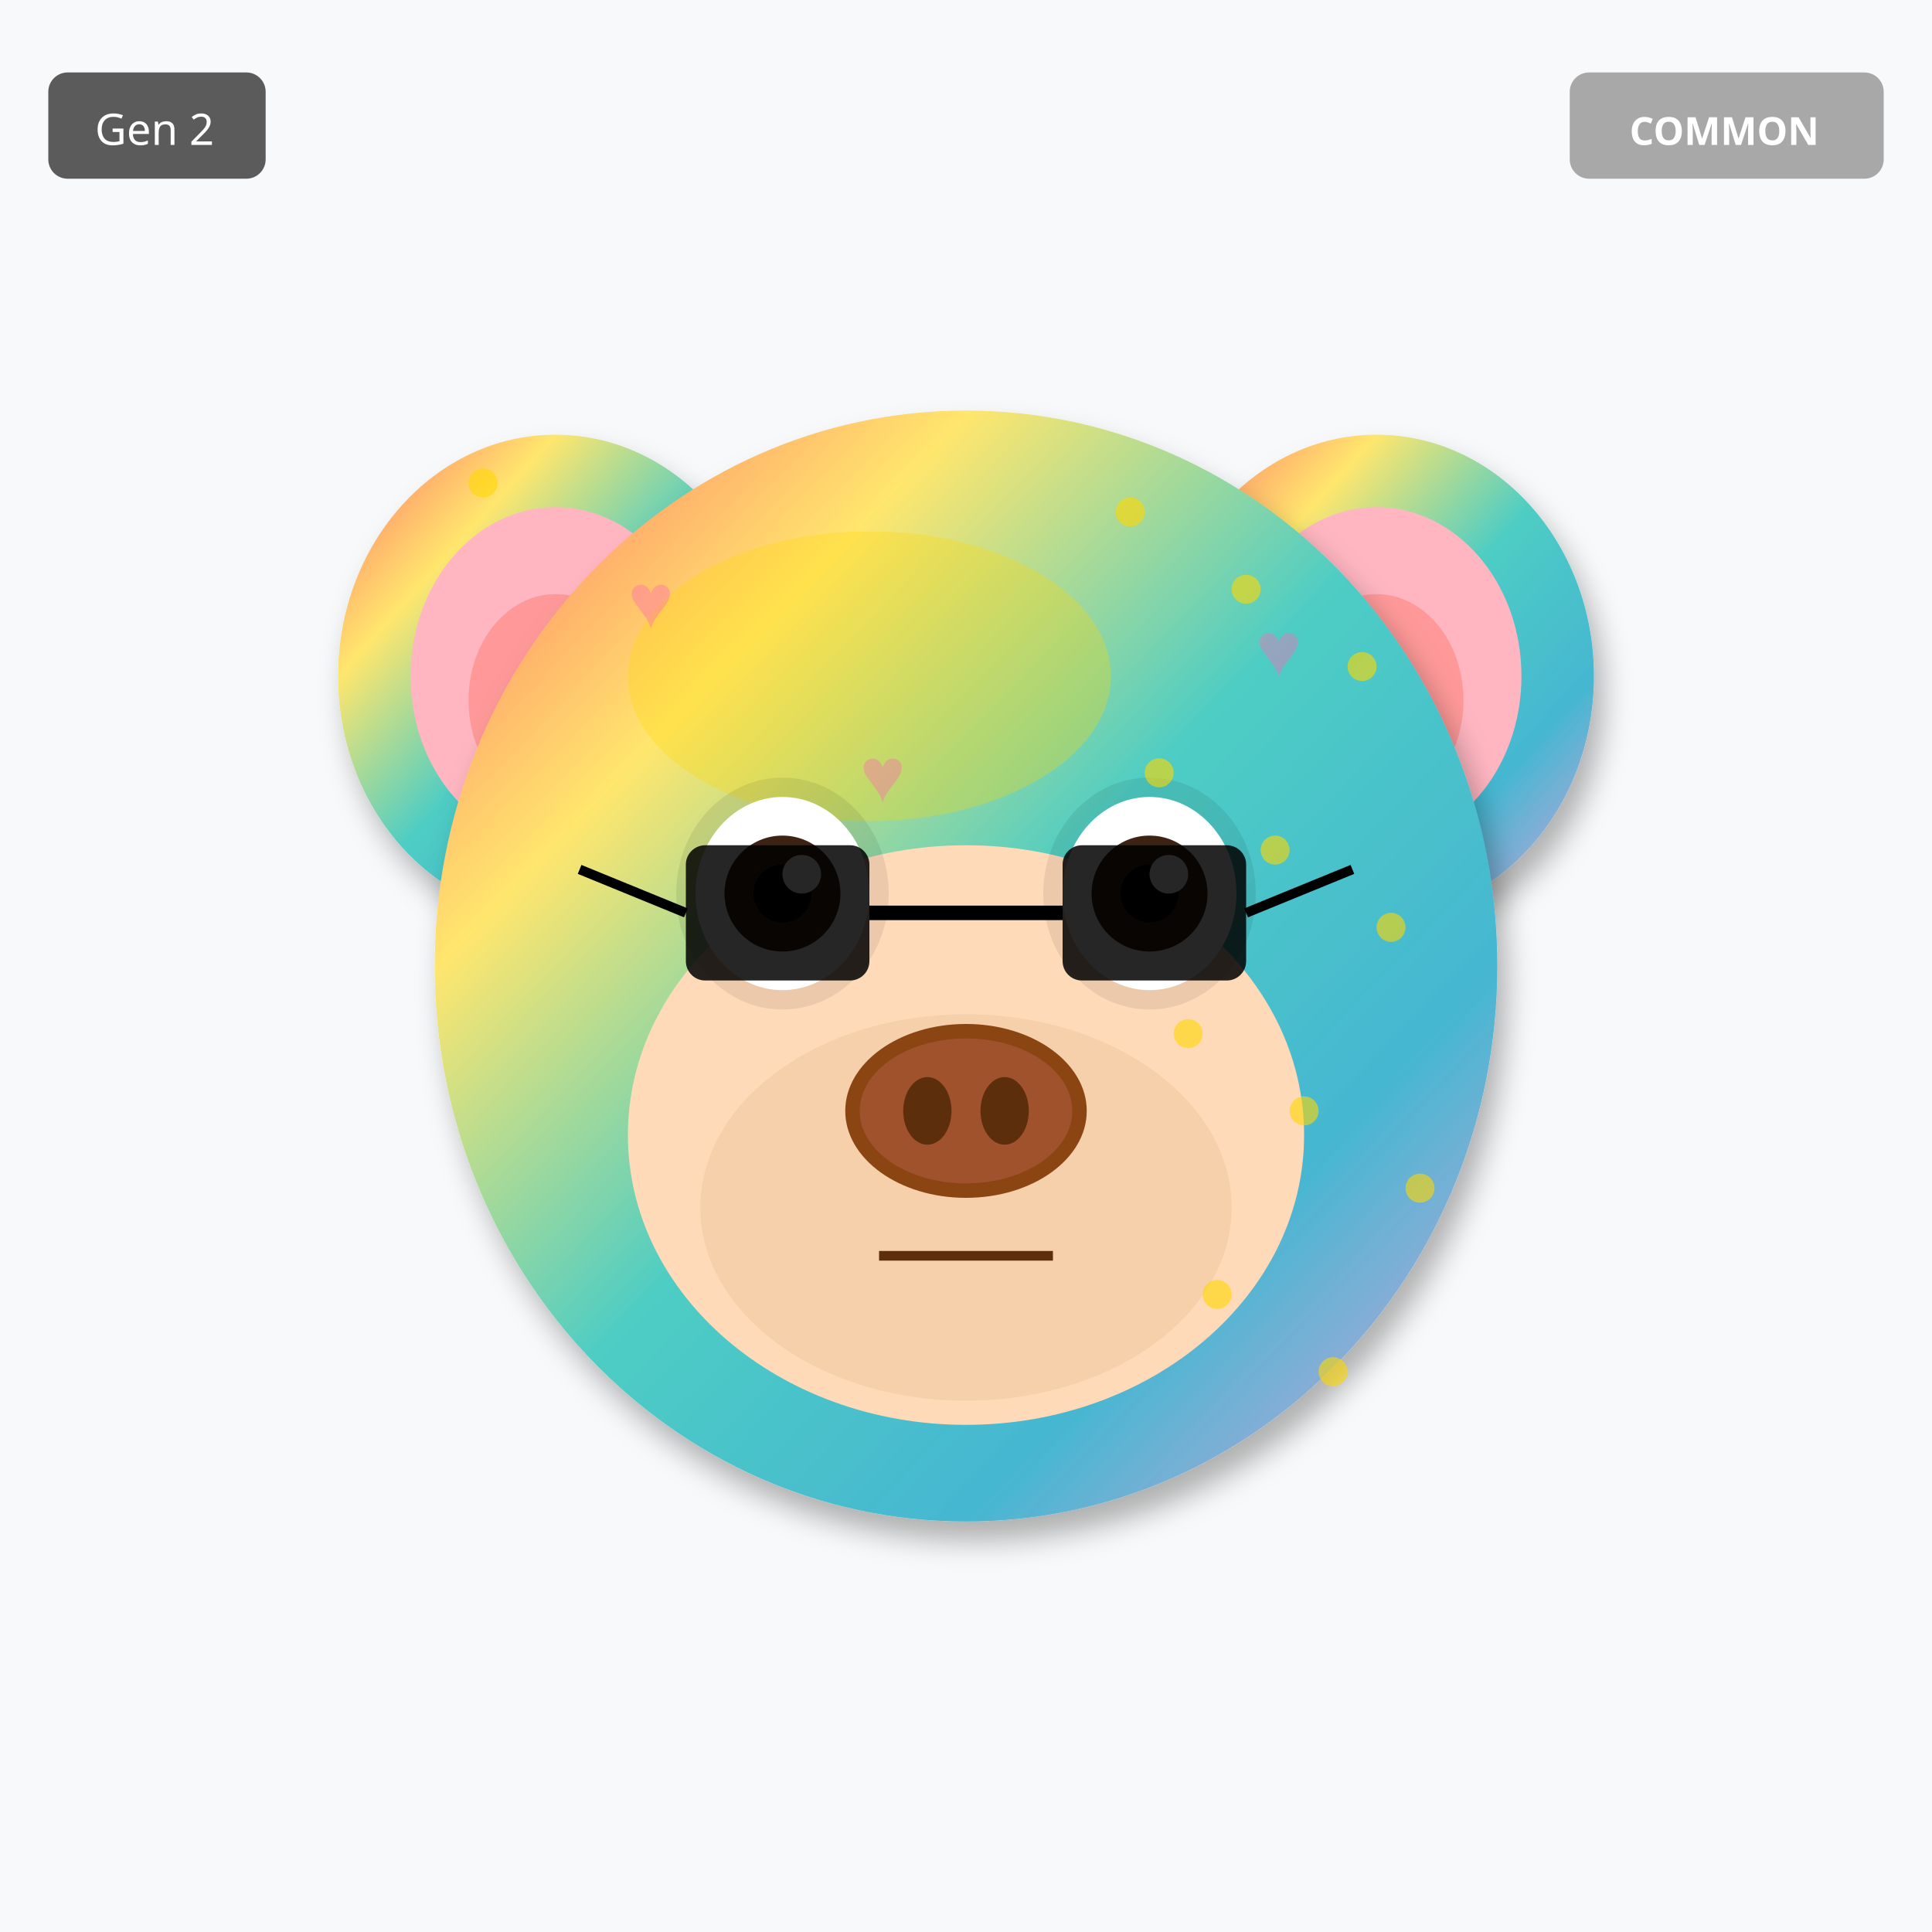
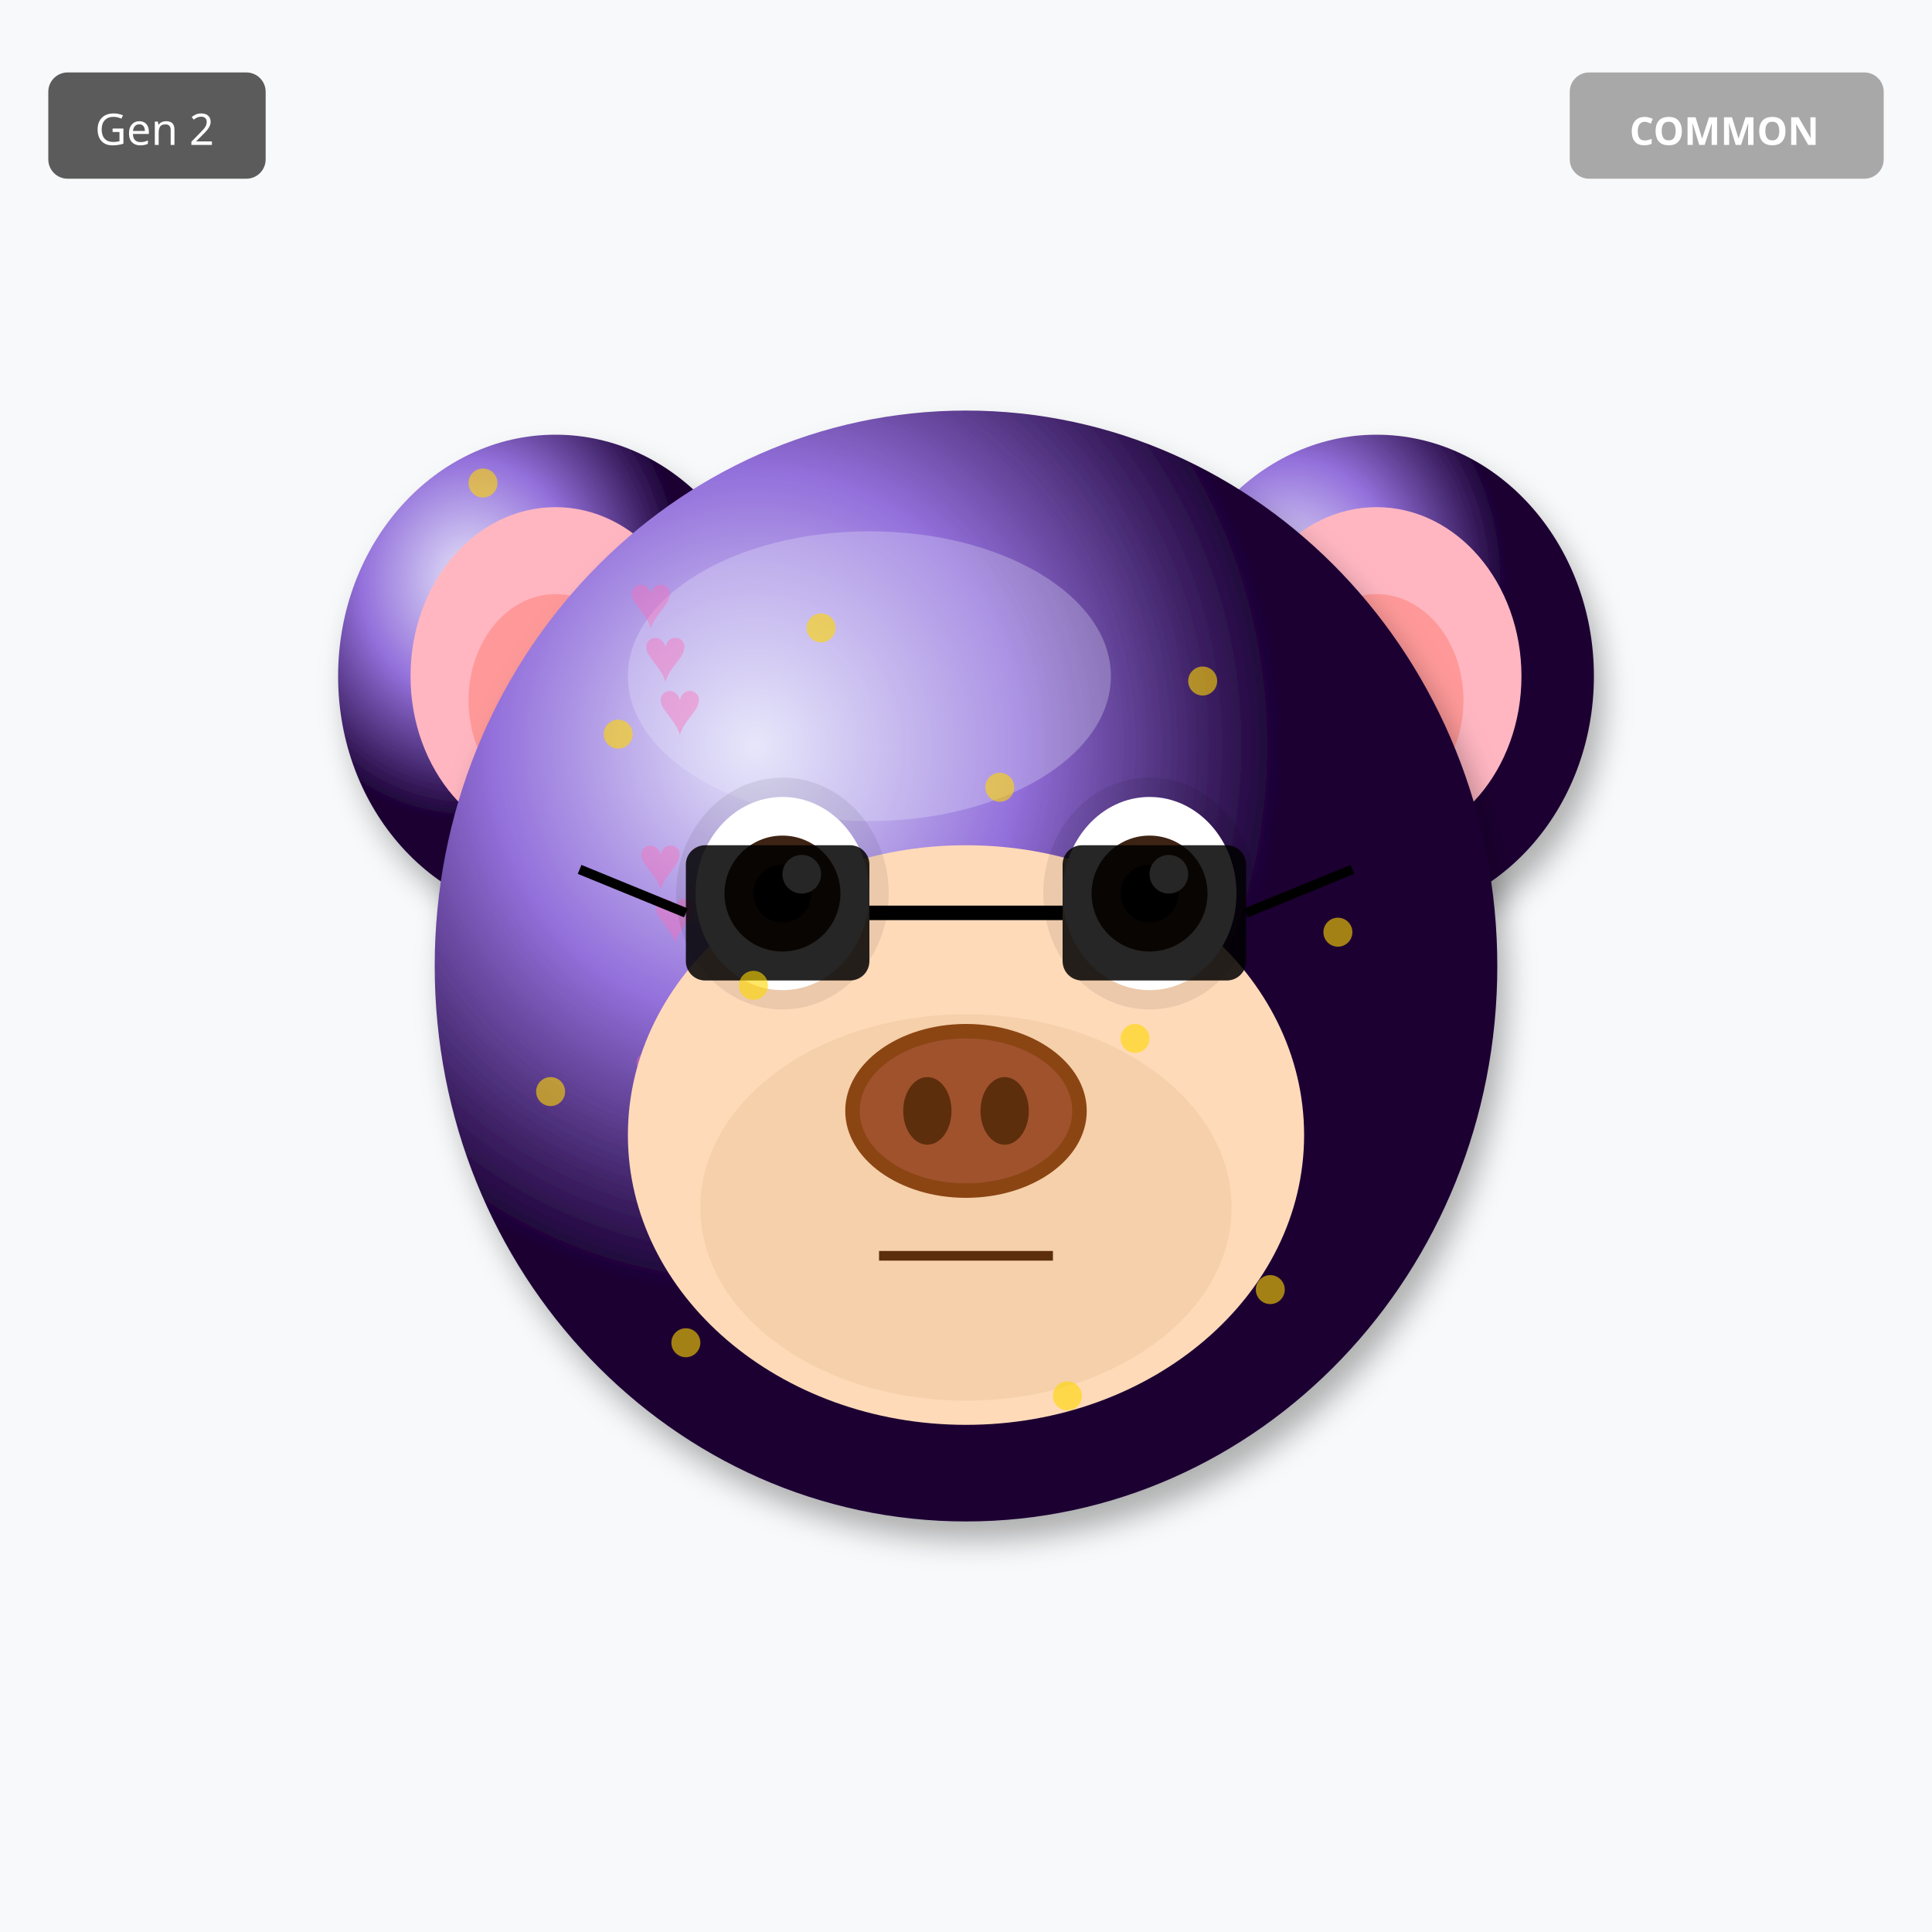
<svg xmlns="http://www.w3.org/2000/svg" width="400" height="400" viewBox="0 0 400 400">
  <defs>
    <filter id="shadow" x="-20%" y="-20%" width="140%" height="140%">
      <feDropShadow dx="2" dy="4" stdDeviation="3" flood-opacity="0.3" />
    </filter>
    <filter id="glow" x="-50%" y="-50%" width="200%" height="200%">
      <feGaussianBlur stdDeviation="8" result="blur" />
      <feMerge>
        <feMergeNode in="blur" />
        <feMergeNode in="SourceGraphic" />
      </feMerge>
    </filter>
    <linearGradient id="rainbow-body" x1="0%" y1="0%" x2="100%" y2="100%">
      <stop offset="0%" stop-color="#FF6B6B" />
      <stop offset="25%" stop-color="#FFE66D" />
      <stop offset="50%" stop-color="#4ECDC4" />
      <stop offset="75%" stop-color="#45B7D1" />
      <stop offset="100%" stop-color="#DDA0DD" />
    </linearGradient>
    <radialGradient id="galaxy-body" cx="30%" cy="30%">
      <stop offset="0%" stop-color="#E6E6FA" />
      <stop offset="50%" stop-color="#9370DB" />
      <stop offset="100%" stop-color="#1A0033" />
    </radialGradient>
    <linearGradient id="holo-body" x1="0%" y1="0%" x2="100%" y2="100%">
      <stop offset="0%" stop-color="#FF00FF" />
      <stop offset="50%" stop-color="#00FFFF" />
      <stop offset="100%" stop-color="#FFFF00" />
    </linearGradient>
    <linearGradient id="sky-gradient" x1="0%" y1="0%" x2="0%" y2="100%">
      <stop offset="0%" stop-color="#87CEEB" />
      <stop offset="100%" stop-color="#E0F4FF" />
    </linearGradient>
    <linearGradient id="grass-gradient" x1="0%" y1="0%" x2="0%" y2="100%">
      <stop offset="0%" stop-color="#90EE90" />
      <stop offset="100%" stop-color="#228B22" />
    </linearGradient>
    <linearGradient id="sunset-gradient" x1="0%" y1="0%" x2="0%" y2="100%">
      <stop offset="0%" stop-color="#FF6B6B" />
      <stop offset="50%" stop-color="#FFE66D" />
      <stop offset="100%" stop-color="#4ECDC4" />
    </linearGradient>
    <linearGradient id="aurora-gradient" x1="0%" y1="0%" x2="100%" y2="100%">
      <stop offset="0%" stop-color="#0D1B2A" />
      <stop offset="30%" stop-color="#00FF7F" />
      <stop offset="70%" stop-color="#FF00FF" />
      <stop offset="100%" stop-color="#0D1B2A" />
    </linearGradient>
    <radialGradient id="multiverse-gradient" cx="50%" cy="50%">
      <stop offset="0%" stop-color="#FFD700" />
      <stop offset="40%" stop-color="#FF00FF" />
      <stop offset="70%" stop-color="#00FFFF" />
      <stop offset="100%" stop-color="#000" />
    </radialGradient>
    <linearGradient id="rift-gradient" x1="0%" y1="0%" x2="100%" y2="100%">
      <stop offset="0%" stop-color="#000" />
      <stop offset="30%" stop-color="#9400D3" />
      <stop offset="50%" stop-color="#00FFFF" />
      <stop offset="70%" stop-color="#9400D3" />
      <stop offset="100%" stop-color="#000" />
    </linearGradient>
    <linearGradient id="heaven-gradient" x1="0%" y1="0%" x2="0%" y2="100%">
      <stop offset="0%" stop-color="#FFF" />
      <stop offset="50%" stop-color="#FFD700" stop-opacity="0.3" />
      <stop offset="100%" stop-color="#F0F8FF" />
    </linearGradient>
    <clipPath id="head-clip">
      <ellipse cx="200" cy="200" rx="110" ry="115" />
    </clipPath>
  </defs>
  <rect width="400" height="400" fill="#F8F9FA" />
-   <ellipse cx="115" cy="140" rx="45" ry="50" fill="url(#rainbow-body)" filter="url(#shadow)" />
+   <ellipse cx="115" cy="140" rx="45" ry="50" fill="url(#galaxy-body)" filter="url(#shadow)" />
  <ellipse cx="115" cy="140" rx="30" ry="35" fill="#FFB6C1" />
  <ellipse cx="115" cy="145" rx="18" ry="22" fill="#FF9999" />
-   <ellipse cx="285" cy="140" rx="45" ry="50" fill="url(#rainbow-body)" filter="url(#shadow)" />
+   <ellipse cx="285" cy="140" rx="45" ry="50" fill="url(#galaxy-body)" filter="url(#shadow)" />
  <ellipse cx="285" cy="140" rx="30" ry="35" fill="#FFB6C1" />
  <ellipse cx="285" cy="145" rx="18" ry="22" fill="#FF9999" />
-   <ellipse cx="200" cy="200" rx="110" ry="115" fill="url(#rainbow-body)" filter="url(#shadow)" />
-   <ellipse cx="180" cy="140" rx="50" ry="30" fill="#FFD700" opacity="0.3" />
+   <ellipse cx="200" cy="200" rx="110" ry="115" fill="url(#galaxy-body)" filter="url(#shadow)" />
+   <ellipse cx="180" cy="140" rx="50" ry="30" fill="#E6E6FA" opacity="0.3" />
  <g clip-path="url(#head-clip)">
    <text x="130" y="130" font-size="16" fill="#FF69B4" opacity="0.4">♥</text>
-     <text x="212" y="244" font-size="16" fill="#FF69B4" opacity="0.4">♥</text>
-     <text x="154" y="218" font-size="16" fill="#FF69B4" opacity="0.4">♥</text>
-     <text x="236" y="192" font-size="16" fill="#FF69B4" opacity="0.4">♥</text>
-     <text x="178" y="166" font-size="16" fill="#FF69B4" opacity="0.4">♥</text>
-     <text x="260" y="140" font-size="16" fill="#FF69B4" opacity="0.4">♥</text>
-     <text x="202" y="254" font-size="16" fill="#FF69B4" opacity="0.4">♥</text>
+     <text x="131" y="227" font-size="16" fill="#FF69B4" opacity="0.4">♥</text>
+     <text x="132" y="184" font-size="16" fill="#FF69B4" opacity="0.4">♥</text>
+     <text x="133" y="141" font-size="16" fill="#FF69B4" opacity="0.4">♥</text>
+     <text x="134" y="238" font-size="16" fill="#FF69B4" opacity="0.4">♥</text>
+     <text x="135" y="195" font-size="16" fill="#FF69B4" opacity="0.4">♥</text>
+     <text x="136" y="152" font-size="16" fill="#FF69B4" opacity="0.4">♥</text>
  </g>
  <ellipse cx="200" cy="235" rx="70" ry="60" fill="#FFDAB9" />
  <ellipse cx="200" cy="250" rx="55" ry="40" fill="#DEB887" opacity="0.3" />
  <ellipse cx="162" cy="185" rx="22" ry="24" fill="#000" opacity="0.08" />
  <ellipse cx="238" cy="185" rx="22" ry="24" fill="#000" opacity="0.08" />
  <ellipse cx="162" cy="185" rx="18" ry="20" fill="white" />
  <circle cx="162" cy="185" r="12" fill="#3D2314" />
  <circle cx="162" cy="185" r="6" fill="#000" />
  <circle cx="166" cy="181" r="4" fill="white" />
  <ellipse cx="238" cy="185" rx="18" ry="20" fill="white" />
  <circle cx="238" cy="185" r="12" fill="#3D2314" />
  <circle cx="238" cy="185" r="6" fill="#000" />
  <circle cx="242" cy="181" r="4" fill="white" />
  <g>
    <ellipse cx="200" cy="230" rx="25" ry="18" fill="#8B4513" />
    <ellipse cx="200" cy="230" rx="22" ry="15" fill="#A0522D" />
    <ellipse cx="192" cy="230" rx="5" ry="7" fill="#5D2E0C" />
    <ellipse cx="208" cy="230" rx="5" ry="7" fill="#5D2E0C" />
  </g>
  <line x1="182" y1="260" x2="218" y2="260" stroke="#5D2E0C" stroke-width="2" />
  <rect x="142" y="175" width="38" height="28" rx="4" fill="#000" opacity="0.85" />
  <rect x="220" y="175" width="38" height="28" rx="4" fill="#000" opacity="0.85" />
  <line x1="180" y1="189" x2="220" y2="189" stroke="#000" stroke-width="3" />
  <line x1="142" y1="189" x2="120" y2="180" stroke="#000" stroke-width="2" />
  <line x1="258" y1="189" x2="280" y2="180" stroke="#000" stroke-width="2" />
  <circle cx="100" cy="100" r="3" fill="#FFD700" opacity="0.6" />
-   <circle cx="294" cy="246" r="3" fill="#FFD700" opacity="0.6" />
-   <circle cx="288" cy="192" r="3" fill="#FFD700" opacity="0.6" />
-   <circle cx="282" cy="138" r="3" fill="#FFD700" opacity="0.6" />
-   <circle cx="276" cy="284" r="3" fill="#FFD700" opacity="0.6" />
-   <circle cx="270" cy="230" r="3" fill="#FFD700" opacity="0.6" />
-   <circle cx="264" cy="176" r="3" fill="#FFD700" opacity="0.6" />
-   <circle cx="258" cy="122" r="3" fill="#FFD700" opacity="0.6" />
-   <circle cx="252" cy="268" r="3" fill="#FFD700" opacity="0.6" />
-   <circle cx="246" cy="214" r="3" fill="#FFD700" opacity="0.6" />
-   <circle cx="240" cy="160" r="3" fill="#FFD700" opacity="0.6" />
-   <circle cx="234" cy="106" r="3" fill="#FFD700" opacity="0.6" />
+   <circle cx="207" cy="163" r="3" fill="#FFD700" opacity="0.6" />
+   <circle cx="114" cy="226" r="3" fill="#FFD700" opacity="0.6" />
+   <circle cx="221" cy="289" r="3" fill="#FFD700" opacity="0.6" />
+   <circle cx="128" cy="152" r="3" fill="#FFD700" opacity="0.6" />
+   <circle cx="235" cy="215" r="3" fill="#FFD700" opacity="0.6" />
+   <circle cx="142" cy="278" r="3" fill="#FFD700" opacity="0.6" />
+   <circle cx="249" cy="141" r="3" fill="#FFD700" opacity="0.6" />
+   <circle cx="156" cy="204" r="3" fill="#FFD700" opacity="0.6" />
+   <circle cx="263" cy="267" r="3" fill="#FFD700" opacity="0.6" />
+   <circle cx="170" cy="130" r="3" fill="#FFD700" opacity="0.6" />
+   <circle cx="277" cy="193" r="3" fill="#FFD700" opacity="0.6" />
  <g transform="translate(325, 15)">
    <rect width="65" height="22" rx="4" fill="#A0A0A0" opacity="0.9" />
    <text x="32" y="15" font-size="8" fill="#FFF" text-anchor="middle" font-family="sans-serif" font-weight="bold">COMMON</text>
  </g>
  <g transform="translate(10, 15)">
    <rect width="45" height="22" rx="4" fill="#333" opacity="0.8" />
    <text x="22" y="15" font-size="9" fill="#FFF" text-anchor="middle" font-family="sans-serif">Gen 2</text>
  </g>
</svg>
